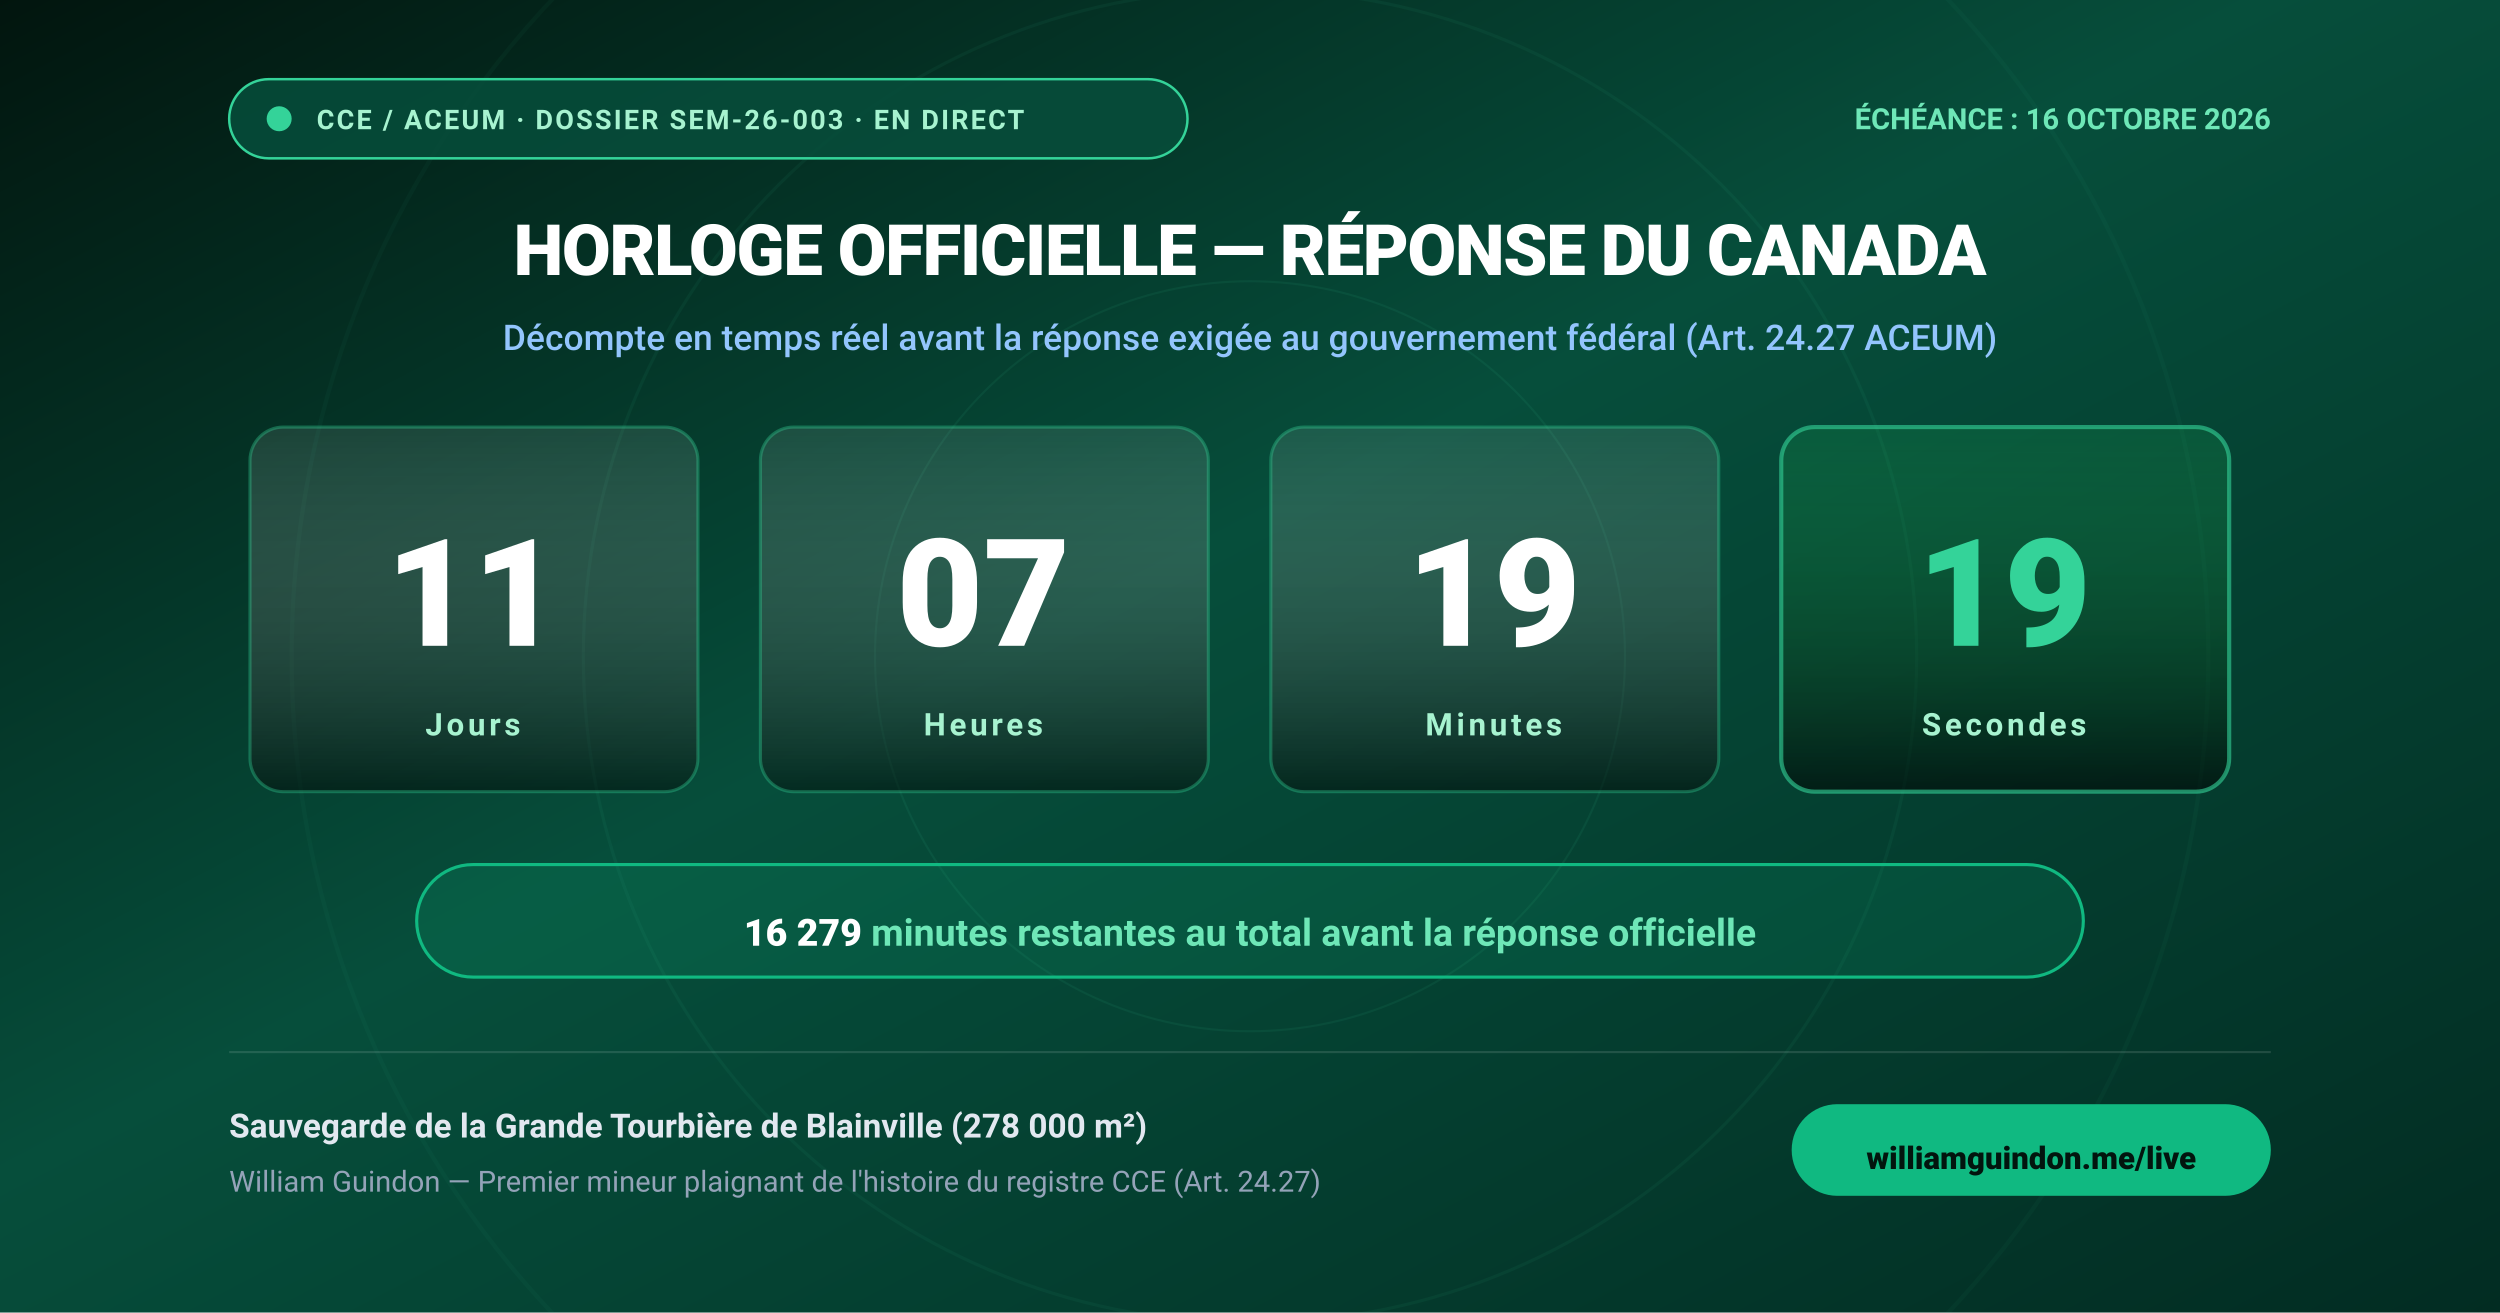
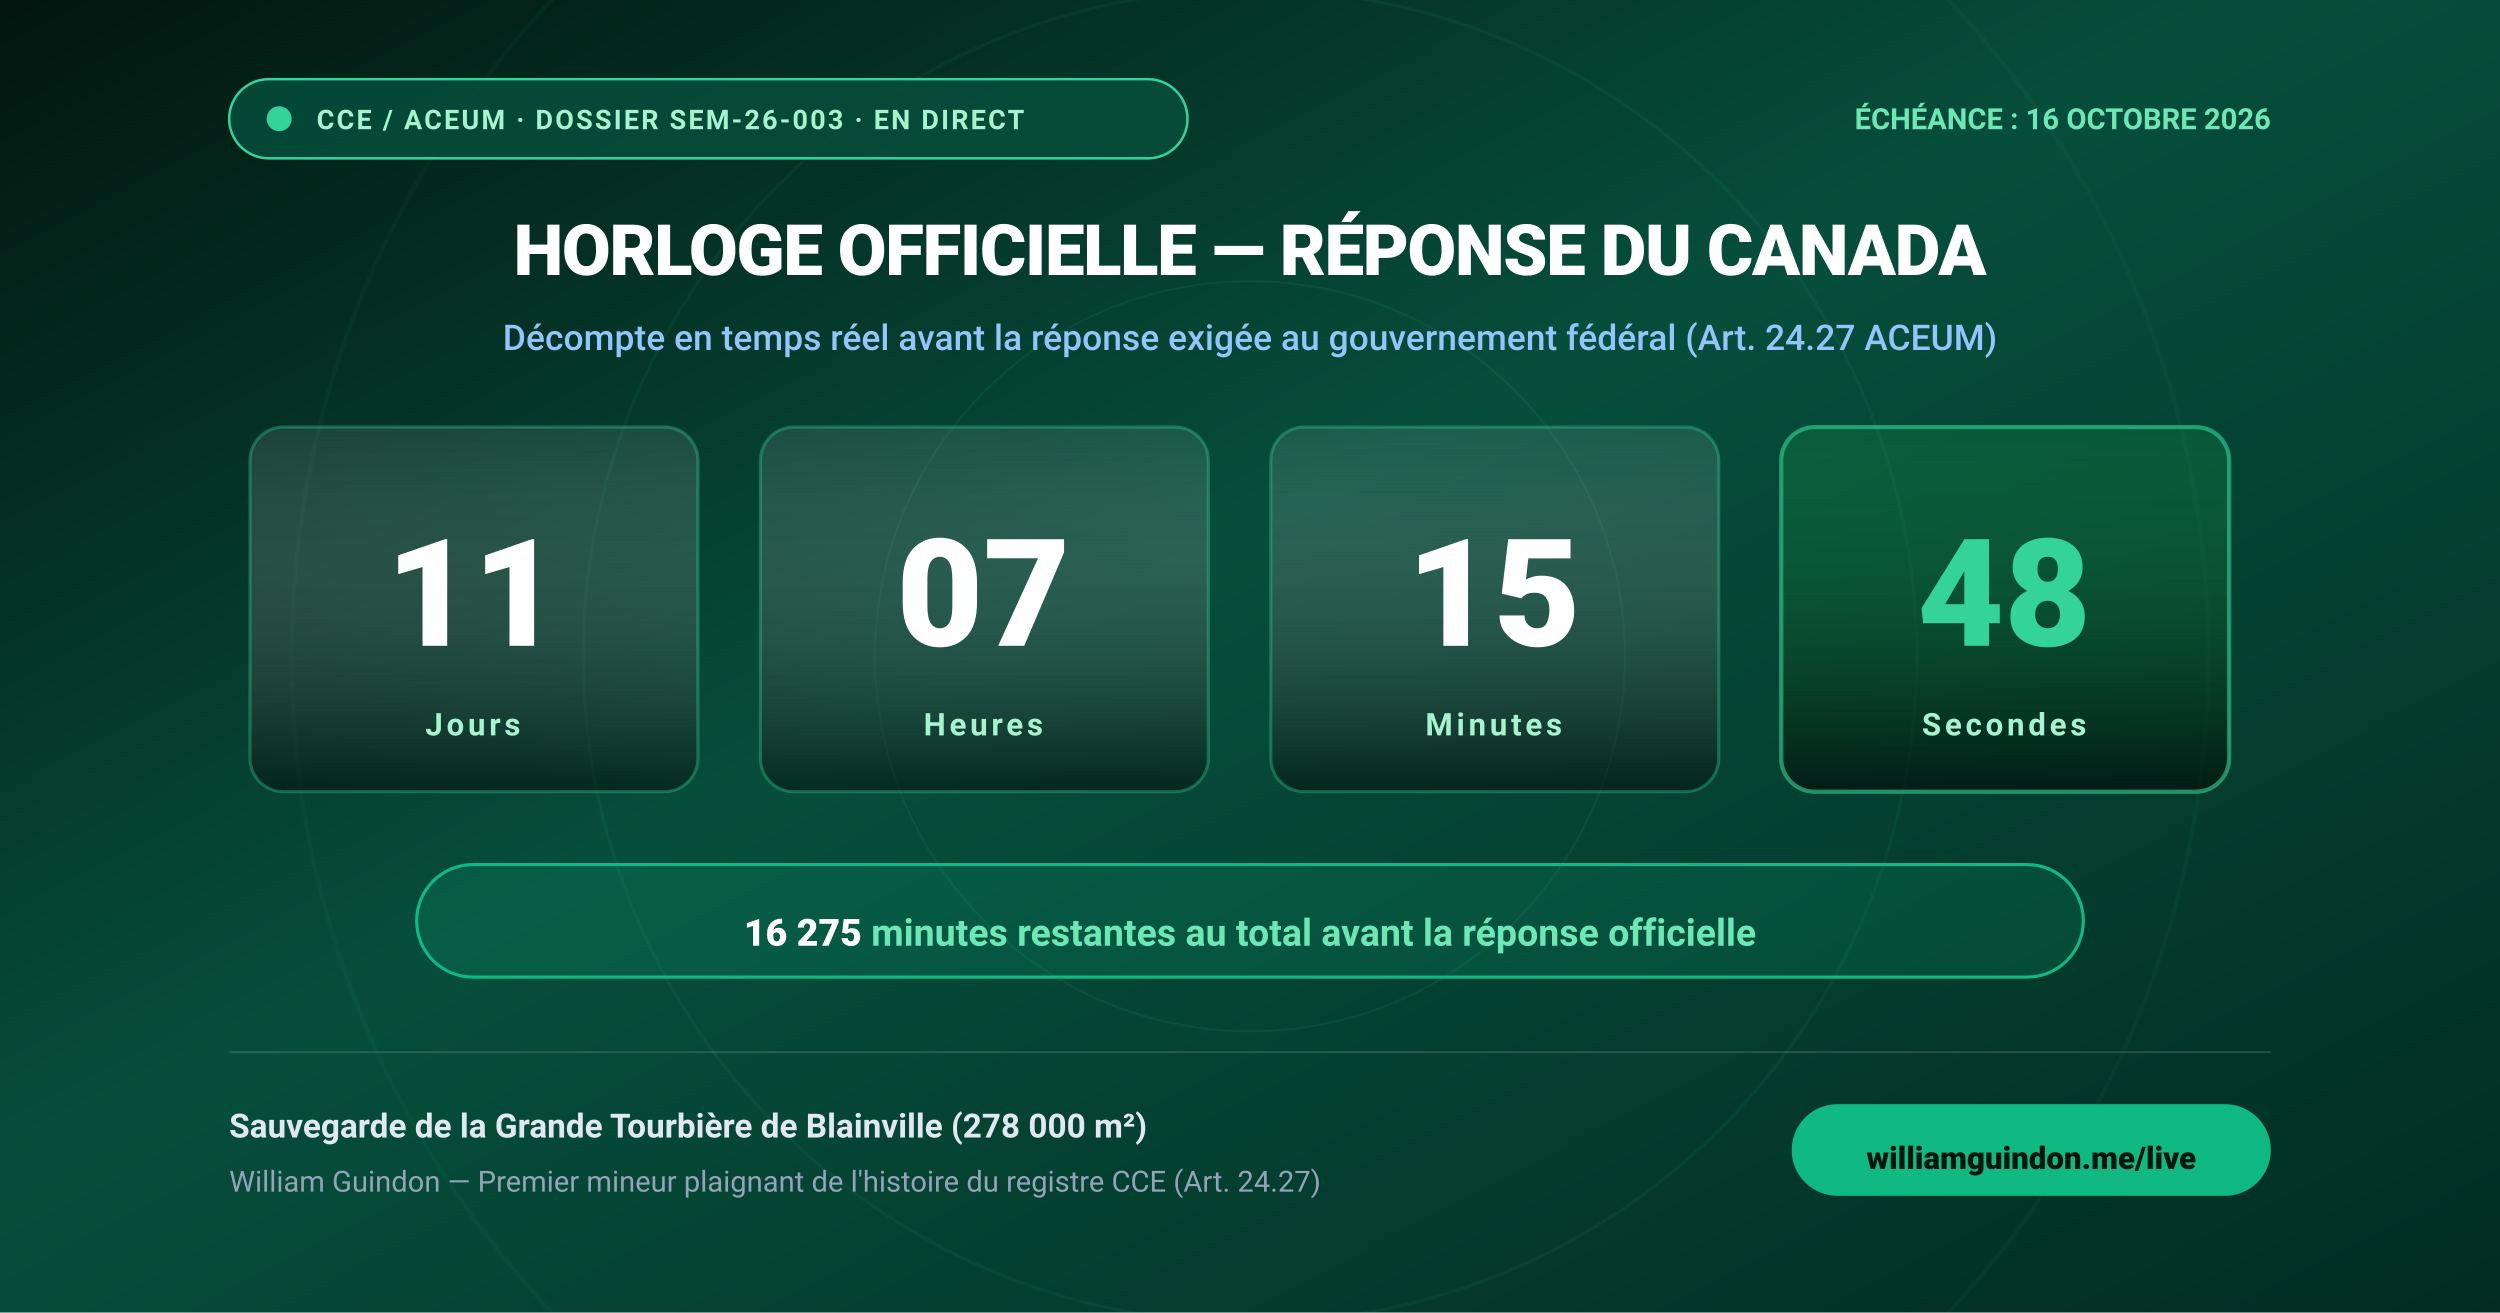
<svg xmlns="http://www.w3.org/2000/svg" viewBox="0 0 1200 630" width="1200" height="630" style="background:#02150e;font-family:'Outfit',-apple-system,BlinkMacSystemFont,'Segoe UI',Roboto,Helvetica,Arial,sans-serif;">
  <defs>
    <linearGradient id="bg-grad" x1="0%" y1="0%" x2="100%" y2="100%">
      <stop offset="0%" stop-color="#02150e" />
      <stop offset="45%" stop-color="#064e3b" />
      <stop offset="100%" stop-color="#022c22" />
    </linearGradient>
    <linearGradient id="card-grad" x1="0%" y1="0%" x2="0%" y2="100%">
      <stop offset="0%" stop-color="rgba(255,255,255,0.09)" />
      <stop offset="100%" stop-color="rgba(0,0,0,0.45)" />
    </linearGradient>
    <linearGradient id="sec-card-grad" x1="0%" y1="0%" x2="0%" y2="100%">
      <stop offset="0%" stop-color="rgba(34,197,94,0.15)" />
      <stop offset="100%" stop-color="rgba(0,0,0,0.55)" />
    </linearGradient>
    <filter id="card-glow" x="-20%" y="-20%" width="140%" height="140%">
      <feGaussianBlur stdDeviation="6" result="blur" />
      <feMerge>
        <feMergeNode in="blur" />
        <feMergeNode in="SourceGraphic" />
      </feMerge>
    </filter>
  </defs>
  <style>
    @keyframes pulse {
      0% { r: 5px; opacity: 1; }
      50% { r: 9px; opacity: 0.35; }
      100% { r: 5px; opacity: 1; }
    }
    .pulse-dot {
      animation: pulse 2s infinite ease-in-out;
      transform-origin: 132px 58px;
    }
    .unit-card {
      rx: 16px;
      fill: url(#card-grad);
      stroke: rgba(52, 211, 153, 0.35);
      stroke-width: 1.5;
    }
    .unit-card-sec {
      rx: 16px;
      fill: url(#sec-card-grad);
      stroke: rgba(52, 211, 153, 0.6);
      stroke-width: 2;
    }
    .unit-num {
      font-size: 72px;
      font-weight: 800;
      fill: #ffffff;
      text-anchor: middle;
      font-variant-numeric: tabular-nums;
    }
    .unit-num-sec {
      font-size: 72px;
      font-weight: 800;
      fill: #34d399;
      text-anchor: middle;
      font-variant-numeric: tabular-nums;
    }
    .unit-lbl {
      font-size: 15px;
      font-weight: 700;
      fill: #a7f3d0;
      text-anchor: middle;
      letter-spacing: 0.12em;
      text-transform: uppercase;
    }

    /* Animation d'images-clés CSS sans JavaScript inspirée de svgasm (Tom Kwok) */
    @keyframes svgasm-step {
      0% { opacity: 1; visibility: visible; }
      1.666% { opacity: 1; visibility: visible; }
      1.667% { opacity: 0; visibility: hidden; }
      100% { opacity: 0; visibility: hidden; }
    }
    .sf-frame {
      opacity: 0;
      visibility: hidden;
      animation: svgasm-step 60s infinite;
    }
    .sf-0 {
      opacity: 1;
      visibility: visible;
    }
    .sf-0 { animation-delay: 0s; }
    .sf-1 { animation-delay: 1s; }
    .sf-2 { animation-delay: 2s; }
    .sf-3 { animation-delay: 3s; }
    .sf-4 { animation-delay: 4s; }
    .sf-5 { animation-delay: 5s; }
    .sf-6 { animation-delay: 6s; }
    .sf-7 { animation-delay: 7s; }
    .sf-8 { animation-delay: 8s; }
    .sf-9 { animation-delay: 9s; }
    .sf-10 { animation-delay: 10s; }
    .sf-11 { animation-delay: 11s; }
    .sf-12 { animation-delay: 12s; }
    .sf-13 { animation-delay: 13s; }
    .sf-14 { animation-delay: 14s; }
    .sf-15 { animation-delay: 15s; }
    .sf-16 { animation-delay: 16s; }
    .sf-17 { animation-delay: 17s; }
    .sf-18 { animation-delay: 18s; }
    .sf-19 { animation-delay: 19s; }
    .sf-20 { animation-delay: 20s; }
    .sf-21 { animation-delay: 21s; }
    .sf-22 { animation-delay: 22s; }
    .sf-23 { animation-delay: 23s; }
    .sf-24 { animation-delay: 24s; }
    .sf-25 { animation-delay: 25s; }
    .sf-26 { animation-delay: 26s; }
    .sf-27 { animation-delay: 27s; }
    .sf-28 { animation-delay: 28s; }
    .sf-29 { animation-delay: 29s; }
    .sf-30 { animation-delay: 30s; }
    .sf-31 { animation-delay: 31s; }
    .sf-32 { animation-delay: 32s; }
    .sf-33 { animation-delay: 33s; }
    .sf-34 { animation-delay: 34s; }
    .sf-35 { animation-delay: 35s; }
    .sf-36 { animation-delay: 36s; }
    .sf-37 { animation-delay: 37s; }
    .sf-38 { animation-delay: 38s; }
    .sf-39 { animation-delay: 39s; }
    .sf-40 { animation-delay: 40s; }
    .sf-41 { animation-delay: 41s; }
    .sf-42 { animation-delay: 42s; }
    .sf-43 { animation-delay: 43s; }
    .sf-44 { animation-delay: 44s; }
    .sf-45 { animation-delay: 45s; }
    .sf-46 { animation-delay: 46s; }
    .sf-47 { animation-delay: 47s; }
    .sf-48 { animation-delay: 48s; }
    .sf-49 { animation-delay: 49s; }
    .sf-50 { animation-delay: 50s; }
    .sf-51 { animation-delay: 51s; }
    .sf-52 { animation-delay: 52s; }
    .sf-53 { animation-delay: 53s; }
    .sf-54 { animation-delay: 54s; }
    .sf-55 { animation-delay: 55s; }
    .sf-56 { animation-delay: 56s; }
    .sf-57 { animation-delay: 57s; }
    .sf-58 { animation-delay: 58s; }
    .sf-59 { animation-delay: 59s; }
  </style>
  <rect width="1200" height="630" fill="url(#bg-grad)" />
  <circle cx="600" cy="315" r="460" fill="none" stroke="rgba(52,211,153,0.04)" stroke-width="2" />
  <circle cx="600" cy="315" r="320" fill="none" stroke="rgba(52,211,153,0.06)" stroke-width="1.5" />
  <circle cx="600" cy="315" r="180" fill="none" stroke="rgba(52,211,153,0.08)" stroke-width="1" />
  <g>
    <rect x="110" y="38" width="460" height="38" rx="19" fill="rgba(6,78,59,0.85)" stroke="#34d399" stroke-width="1.2" />
    <circle cx="134" cy="57" r="6" fill="#34d399" class="pulse-dot" />
    <text x="152" y="62" font-size="13" font-weight="700" fill="#a7f3d0" letter-spacing="0.08em">CCE / ACEUM · DOSSIER SEM-26-003 · EN DIRECT</text>
    <text x="1090" y="62" font-size="14" font-weight="700" fill="#6ee7b7" text-anchor="end">ÉCHÉANCE : 16 OCTOBRE 2026</text>
  </g>
  <text x="600" y="132" font-size="34" font-weight="800" fill="#ffffff" text-anchor="middle" letter-spacing="-0.02em">
    HORLOGE OFFICIELLE — RÉPONSE DU CANADA
  </text>
  <text x="600" y="168" font-size="17" font-weight="500" fill="#93c5fd" text-anchor="middle">
    Décompte en temps réel avant la réponse exigée au gouvernement fédéral (Art. 24.27 ACEUM)
  </text>
  <g transform="translate(120, 205)">
    <rect width="215" height="175" class="unit-card" />
    <text id="cd-days" x="107" y="105" class="unit-num">11</text>
    <text x="107" y="148" class="unit-lbl">Jours</text>
  </g>
  <g transform="translate(365, 205)">
    <rect width="215" height="175" class="unit-card" />
    <text id="cd-hours" x="107" y="105" class="unit-num">07</text>
    <text x="107" y="148" class="unit-lbl">Heures</text>
  </g>
  <g transform="translate(610, 205)">
    <rect width="215" height="175" class="unit-card" />
-     <text id="cd-mins" x="107" y="105" class="unit-num">19</text>
+     <text id="cd-mins" x="107" y="105" class="unit-num">15</text>
    <text x="107" y="148" class="unit-lbl">Minutes</text>
  </g>
  <g transform="translate(855, 205)">
    <rect width="215" height="175" class="unit-card-sec" />
-     <text id="cd-secs" x="107" y="105" class="unit-num-sec" style="display:none;">19</text>
+     <text id="cd-secs" x="107" y="105" class="unit-num-sec" style="display:none;">48</text>
    <g id="css-secs-container">
-       <text x="107" y="105" class="unit-num-sec sf-frame sf-0">19</text>
-       <text x="107" y="105" class="unit-num-sec sf-frame sf-1">18</text>
-       <text x="107" y="105" class="unit-num-sec sf-frame sf-2">17</text>
-       <text x="107" y="105" class="unit-num-sec sf-frame sf-3">16</text>
-       <text x="107" y="105" class="unit-num-sec sf-frame sf-4">15</text>
-       <text x="107" y="105" class="unit-num-sec sf-frame sf-5">14</text>
-       <text x="107" y="105" class="unit-num-sec sf-frame sf-6">13</text>
-       <text x="107" y="105" class="unit-num-sec sf-frame sf-7">12</text>
-       <text x="107" y="105" class="unit-num-sec sf-frame sf-8">11</text>
-       <text x="107" y="105" class="unit-num-sec sf-frame sf-9">10</text>
-       <text x="107" y="105" class="unit-num-sec sf-frame sf-10">09</text>
-       <text x="107" y="105" class="unit-num-sec sf-frame sf-11">08</text>
-       <text x="107" y="105" class="unit-num-sec sf-frame sf-12">07</text>
-       <text x="107" y="105" class="unit-num-sec sf-frame sf-13">06</text>
-       <text x="107" y="105" class="unit-num-sec sf-frame sf-14">05</text>
-       <text x="107" y="105" class="unit-num-sec sf-frame sf-15">04</text>
-       <text x="107" y="105" class="unit-num-sec sf-frame sf-16">03</text>
-       <text x="107" y="105" class="unit-num-sec sf-frame sf-17">02</text>
-       <text x="107" y="105" class="unit-num-sec sf-frame sf-18">01</text>
-       <text x="107" y="105" class="unit-num-sec sf-frame sf-19">00</text>
-       <text x="107" y="105" class="unit-num-sec sf-frame sf-20">59</text>
-       <text x="107" y="105" class="unit-num-sec sf-frame sf-21">58</text>
-       <text x="107" y="105" class="unit-num-sec sf-frame sf-22">57</text>
-       <text x="107" y="105" class="unit-num-sec sf-frame sf-23">56</text>
-       <text x="107" y="105" class="unit-num-sec sf-frame sf-24">55</text>
-       <text x="107" y="105" class="unit-num-sec sf-frame sf-25">54</text>
-       <text x="107" y="105" class="unit-num-sec sf-frame sf-26">53</text>
-       <text x="107" y="105" class="unit-num-sec sf-frame sf-27">52</text>
-       <text x="107" y="105" class="unit-num-sec sf-frame sf-28">51</text>
-       <text x="107" y="105" class="unit-num-sec sf-frame sf-29">50</text>
-       <text x="107" y="105" class="unit-num-sec sf-frame sf-30">49</text>
-       <text x="107" y="105" class="unit-num-sec sf-frame sf-31">48</text>
-       <text x="107" y="105" class="unit-num-sec sf-frame sf-32">47</text>
-       <text x="107" y="105" class="unit-num-sec sf-frame sf-33">46</text>
-       <text x="107" y="105" class="unit-num-sec sf-frame sf-34">45</text>
-       <text x="107" y="105" class="unit-num-sec sf-frame sf-35">44</text>
-       <text x="107" y="105" class="unit-num-sec sf-frame sf-36">43</text>
-       <text x="107" y="105" class="unit-num-sec sf-frame sf-37">42</text>
-       <text x="107" y="105" class="unit-num-sec sf-frame sf-38">41</text>
-       <text x="107" y="105" class="unit-num-sec sf-frame sf-39">40</text>
-       <text x="107" y="105" class="unit-num-sec sf-frame sf-40">39</text>
-       <text x="107" y="105" class="unit-num-sec sf-frame sf-41">38</text>
-       <text x="107" y="105" class="unit-num-sec sf-frame sf-42">37</text>
-       <text x="107" y="105" class="unit-num-sec sf-frame sf-43">36</text>
-       <text x="107" y="105" class="unit-num-sec sf-frame sf-44">35</text>
-       <text x="107" y="105" class="unit-num-sec sf-frame sf-45">34</text>
-       <text x="107" y="105" class="unit-num-sec sf-frame sf-46">33</text>
-       <text x="107" y="105" class="unit-num-sec sf-frame sf-47">32</text>
-       <text x="107" y="105" class="unit-num-sec sf-frame sf-48">31</text>
-       <text x="107" y="105" class="unit-num-sec sf-frame sf-49">30</text>
-       <text x="107" y="105" class="unit-num-sec sf-frame sf-50">29</text>
-       <text x="107" y="105" class="unit-num-sec sf-frame sf-51">28</text>
-       <text x="107" y="105" class="unit-num-sec sf-frame sf-52">27</text>
-       <text x="107" y="105" class="unit-num-sec sf-frame sf-53">26</text>
-       <text x="107" y="105" class="unit-num-sec sf-frame sf-54">25</text>
-       <text x="107" y="105" class="unit-num-sec sf-frame sf-55">24</text>
-       <text x="107" y="105" class="unit-num-sec sf-frame sf-56">23</text>
-       <text x="107" y="105" class="unit-num-sec sf-frame sf-57">22</text>
-       <text x="107" y="105" class="unit-num-sec sf-frame sf-58">21</text>
-       <text x="107" y="105" class="unit-num-sec sf-frame sf-59">20</text>
+       <text x="107" y="105" class="unit-num-sec sf-frame sf-0">48</text>
+       <text x="107" y="105" class="unit-num-sec sf-frame sf-1">47</text>
+       <text x="107" y="105" class="unit-num-sec sf-frame sf-2">46</text>
+       <text x="107" y="105" class="unit-num-sec sf-frame sf-3">45</text>
+       <text x="107" y="105" class="unit-num-sec sf-frame sf-4">44</text>
+       <text x="107" y="105" class="unit-num-sec sf-frame sf-5">43</text>
+       <text x="107" y="105" class="unit-num-sec sf-frame sf-6">42</text>
+       <text x="107" y="105" class="unit-num-sec sf-frame sf-7">41</text>
+       <text x="107" y="105" class="unit-num-sec sf-frame sf-8">40</text>
+       <text x="107" y="105" class="unit-num-sec sf-frame sf-9">39</text>
+       <text x="107" y="105" class="unit-num-sec sf-frame sf-10">38</text>
+       <text x="107" y="105" class="unit-num-sec sf-frame sf-11">37</text>
+       <text x="107" y="105" class="unit-num-sec sf-frame sf-12">36</text>
+       <text x="107" y="105" class="unit-num-sec sf-frame sf-13">35</text>
+       <text x="107" y="105" class="unit-num-sec sf-frame sf-14">34</text>
+       <text x="107" y="105" class="unit-num-sec sf-frame sf-15">33</text>
+       <text x="107" y="105" class="unit-num-sec sf-frame sf-16">32</text>
+       <text x="107" y="105" class="unit-num-sec sf-frame sf-17">31</text>
+       <text x="107" y="105" class="unit-num-sec sf-frame sf-18">30</text>
+       <text x="107" y="105" class="unit-num-sec sf-frame sf-19">29</text>
+       <text x="107" y="105" class="unit-num-sec sf-frame sf-20">28</text>
+       <text x="107" y="105" class="unit-num-sec sf-frame sf-21">27</text>
+       <text x="107" y="105" class="unit-num-sec sf-frame sf-22">26</text>
+       <text x="107" y="105" class="unit-num-sec sf-frame sf-23">25</text>
+       <text x="107" y="105" class="unit-num-sec sf-frame sf-24">24</text>
+       <text x="107" y="105" class="unit-num-sec sf-frame sf-25">23</text>
+       <text x="107" y="105" class="unit-num-sec sf-frame sf-26">22</text>
+       <text x="107" y="105" class="unit-num-sec sf-frame sf-27">21</text>
+       <text x="107" y="105" class="unit-num-sec sf-frame sf-28">20</text>
+       <text x="107" y="105" class="unit-num-sec sf-frame sf-29">19</text>
+       <text x="107" y="105" class="unit-num-sec sf-frame sf-30">18</text>
+       <text x="107" y="105" class="unit-num-sec sf-frame sf-31">17</text>
+       <text x="107" y="105" class="unit-num-sec sf-frame sf-32">16</text>
+       <text x="107" y="105" class="unit-num-sec sf-frame sf-33">15</text>
+       <text x="107" y="105" class="unit-num-sec sf-frame sf-34">14</text>
+       <text x="107" y="105" class="unit-num-sec sf-frame sf-35">13</text>
+       <text x="107" y="105" class="unit-num-sec sf-frame sf-36">12</text>
+       <text x="107" y="105" class="unit-num-sec sf-frame sf-37">11</text>
+       <text x="107" y="105" class="unit-num-sec sf-frame sf-38">10</text>
+       <text x="107" y="105" class="unit-num-sec sf-frame sf-39">09</text>
+       <text x="107" y="105" class="unit-num-sec sf-frame sf-40">08</text>
+       <text x="107" y="105" class="unit-num-sec sf-frame sf-41">07</text>
+       <text x="107" y="105" class="unit-num-sec sf-frame sf-42">06</text>
+       <text x="107" y="105" class="unit-num-sec sf-frame sf-43">05</text>
+       <text x="107" y="105" class="unit-num-sec sf-frame sf-44">04</text>
+       <text x="107" y="105" class="unit-num-sec sf-frame sf-45">03</text>
+       <text x="107" y="105" class="unit-num-sec sf-frame sf-46">02</text>
+       <text x="107" y="105" class="unit-num-sec sf-frame sf-47">01</text>
+       <text x="107" y="105" class="unit-num-sec sf-frame sf-48">00</text>
+       <text x="107" y="105" class="unit-num-sec sf-frame sf-49">59</text>
+       <text x="107" y="105" class="unit-num-sec sf-frame sf-50">58</text>
+       <text x="107" y="105" class="unit-num-sec sf-frame sf-51">57</text>
+       <text x="107" y="105" class="unit-num-sec sf-frame sf-52">56</text>
+       <text x="107" y="105" class="unit-num-sec sf-frame sf-53">55</text>
+       <text x="107" y="105" class="unit-num-sec sf-frame sf-54">54</text>
+       <text x="107" y="105" class="unit-num-sec sf-frame sf-55">53</text>
+       <text x="107" y="105" class="unit-num-sec sf-frame sf-56">52</text>
+       <text x="107" y="105" class="unit-num-sec sf-frame sf-57">51</text>
+       <text x="107" y="105" class="unit-num-sec sf-frame sf-58">50</text>
+       <text x="107" y="105" class="unit-num-sec sf-frame sf-59">49</text>
    </g>
    <text x="107" y="148" class="unit-lbl">Secondes</text>
  </g>
  <g transform="translate(200, 415)">
    <rect width="800" height="54" rx="27" fill="rgba(16,185,129,0.15)" stroke="#10b981" stroke-width="1.5" />
    <text x="400" y="34" font-size="18" font-weight="700" fill="#6ee7b7" text-anchor="middle" dominant-baseline="middle">
-       <tspan id="cd-total-mins" fill="#ffffff" font-weight="800">16 279</tspan> minutes restantes au total avant la réponse officielle
+       <tspan id="cd-total-mins" fill="#ffffff" font-weight="800">16 275</tspan> minutes restantes au total avant la réponse officielle
    </text>
  </g>
  <g>
    <line x1="110" y1="505" x2="1090" y2="505" stroke="rgba(255,255,255,0.12)" stroke-width="1" />
    <text x="110" y="546" font-size="16" font-weight="600" fill="#e2e8f0">
      Sauvegarde de la Grande Tourbière de Blainville (278 000 m²)
    </text>
    <text x="110" y="572" font-size="14" font-weight="400" fill="#94a3b8">
      William Guindon — Premier mineur plaignant de l'histoire du registre CCE (Art. 24.27)
    </text>
    <rect x="860" y="530" width="230" height="44" rx="22" fill="#10b981" />
    <text x="975" y="557" font-size="15" font-weight="800" fill="#02150e" text-anchor="middle" dominant-baseline="middle">williamguindon.me/live</text>
  </g>
</svg>
